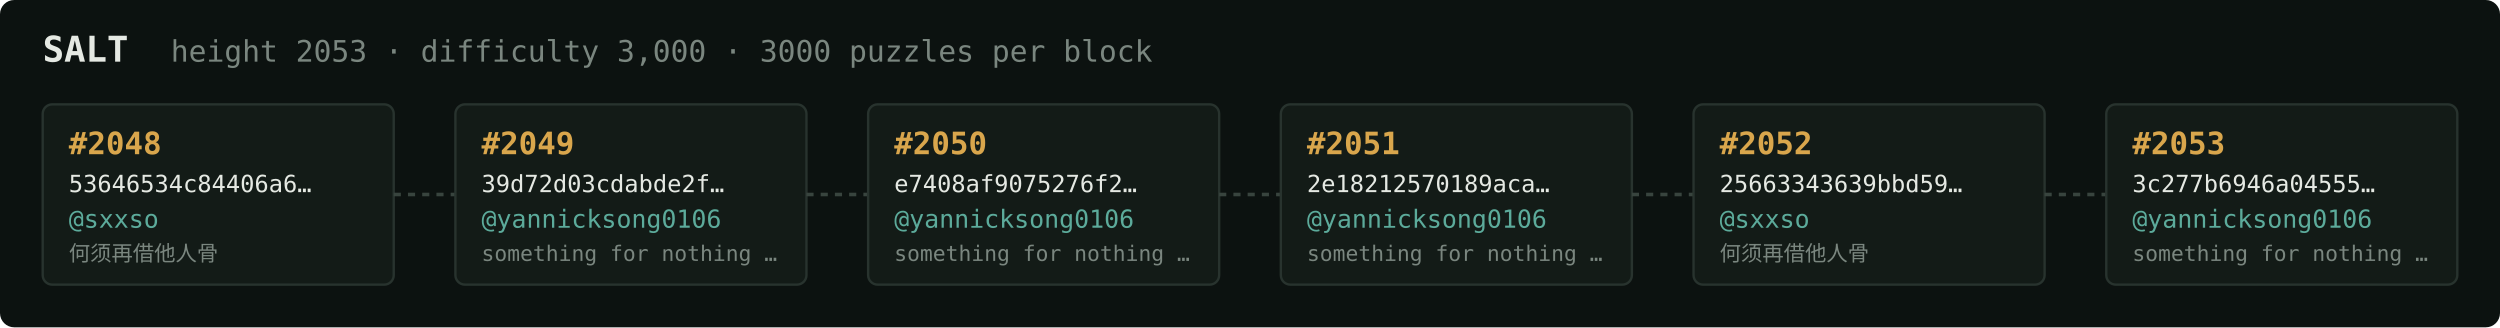
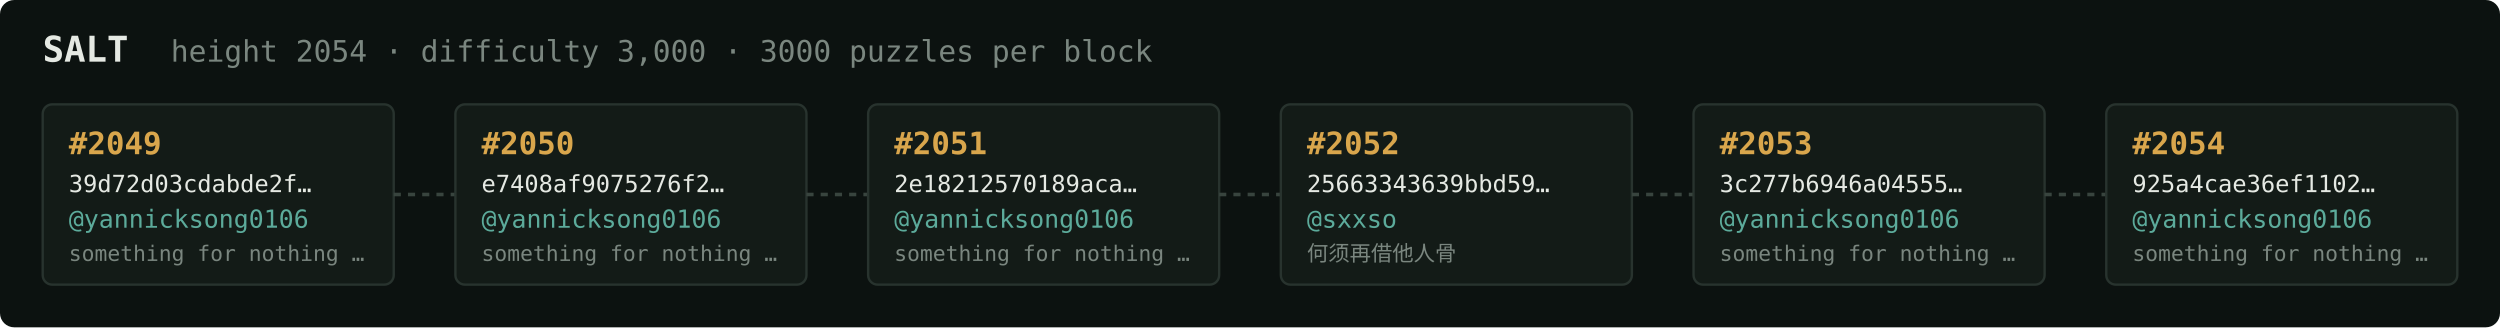
<svg xmlns="http://www.w3.org/2000/svg" width="1054" height="138" viewBox="0 0 1054 138" font-family="ui-monospace,SFMono-Regular,Menlo,monospace">
  <rect fill="#0c1210" width="1054" height="138" rx="6" />
  <text x="18" y="26" fill="#e5e9e3" font-size="15" font-weight="700">SALT</text>
-   <text x="72" y="26" fill="#7a867f" font-size="12.5">height 2053 · difficulty 3,000 · 3000 puzzles per block</text>
+   <text x="72" y="26" fill="#7a867f" font-size="12.5">height 2054 · difficulty 3,000 · 3000 puzzles per block</text>
  <rect x="18" y="44" width="148" height="76" rx="4" fill="#131b17" stroke="#28332e" stroke-width="1" />
-   <text x="29" y="65" fill="#d9a64c" font-size="13" font-weight="700">#2048</text>
-   <text x="29" y="81" fill="#e5e9e3" font-size="10">53646534c84406a6…</text>
-   <text x="29" y="96" fill="#5cab9b" font-size="10.5">@sxxso</text>
-   <text x="29" y="110" fill="#7a867f" font-size="9">何须再借他人骨</text>
+   <text x="29" y="65" fill="#d9a64c" font-size="13" font-weight="700">#2049</text>
+   <text x="29" y="81" fill="#e5e9e3" font-size="10">39d72d03cdabde2f…</text>
+   <text x="29" y="96" fill="#5cab9b" font-size="10.5">@yannicksong0106</text>
+   <text x="29" y="110" fill="#7a867f" font-size="9">something for nothing …</text>
  <line x1="166" y1="82.0" x2="192" y2="82.0" stroke="#38443e" stroke-width="1.5" stroke-dasharray="3 3" />
  <rect x="192" y="44" width="148" height="76" rx="4" fill="#131b17" stroke="#28332e" stroke-width="1" />
-   <text x="203" y="65" fill="#d9a64c" font-size="13" font-weight="700">#2049</text>
-   <text x="203" y="81" fill="#e5e9e3" font-size="10">39d72d03cdabde2f…</text>
+   <text x="203" y="65" fill="#d9a64c" font-size="13" font-weight="700">#2050</text>
+   <text x="203" y="81" fill="#e5e9e3" font-size="10">e7408af9075276f2…</text>
  <text x="203" y="96" fill="#5cab9b" font-size="10.5">@yannicksong0106</text>
  <text x="203" y="110" fill="#7a867f" font-size="9">something for nothing …</text>
  <line x1="340" y1="82.0" x2="366" y2="82.0" stroke="#38443e" stroke-width="1.5" stroke-dasharray="3 3" />
  <rect x="366" y="44" width="148" height="76" rx="4" fill="#131b17" stroke="#28332e" stroke-width="1" />
-   <text x="377" y="65" fill="#d9a64c" font-size="13" font-weight="700">#2050</text>
-   <text x="377" y="81" fill="#e5e9e3" font-size="10">e7408af9075276f2…</text>
+   <text x="377" y="65" fill="#d9a64c" font-size="13" font-weight="700">#2051</text>
+   <text x="377" y="81" fill="#e5e9e3" font-size="10">2e18212570189aca…</text>
  <text x="377" y="96" fill="#5cab9b" font-size="10.5">@yannicksong0106</text>
  <text x="377" y="110" fill="#7a867f" font-size="9">something for nothing …</text>
  <line x1="514" y1="82.0" x2="540" y2="82.0" stroke="#38443e" stroke-width="1.5" stroke-dasharray="3 3" />
  <rect x="540" y="44" width="148" height="76" rx="4" fill="#131b17" stroke="#28332e" stroke-width="1" />
-   <text x="551" y="65" fill="#d9a64c" font-size="13" font-weight="700">#2051</text>
-   <text x="551" y="81" fill="#e5e9e3" font-size="10">2e18212570189aca…</text>
-   <text x="551" y="96" fill="#5cab9b" font-size="10.5">@yannicksong0106</text>
-   <text x="551" y="110" fill="#7a867f" font-size="9">something for nothing …</text>
+   <text x="551" y="65" fill="#d9a64c" font-size="13" font-weight="700">#2052</text>
+   <text x="551" y="81" fill="#e5e9e3" font-size="10">25663343639bbd59…</text>
+   <text x="551" y="96" fill="#5cab9b" font-size="10.5">@sxxso</text>
+   <text x="551" y="110" fill="#7a867f" font-size="9">何须再借他人骨</text>
  <line x1="688" y1="82.0" x2="714" y2="82.0" stroke="#38443e" stroke-width="1.5" stroke-dasharray="3 3" />
  <rect x="714" y="44" width="148" height="76" rx="4" fill="#131b17" stroke="#28332e" stroke-width="1" />
-   <text x="725" y="65" fill="#d9a64c" font-size="13" font-weight="700">#2052</text>
-   <text x="725" y="81" fill="#e5e9e3" font-size="10">25663343639bbd59…</text>
-   <text x="725" y="96" fill="#5cab9b" font-size="10.5">@sxxso</text>
-   <text x="725" y="110" fill="#7a867f" font-size="9">何须再借他人骨</text>
+   <text x="725" y="65" fill="#d9a64c" font-size="13" font-weight="700">#2053</text>
+   <text x="725" y="81" fill="#e5e9e3" font-size="10">3c277b6946a04555…</text>
+   <text x="725" y="96" fill="#5cab9b" font-size="10.5">@yannicksong0106</text>
+   <text x="725" y="110" fill="#7a867f" font-size="9">something for nothing …</text>
  <line x1="862" y1="82.0" x2="888" y2="82.0" stroke="#38443e" stroke-width="1.5" stroke-dasharray="3 3" />
  <rect x="888" y="44" width="148" height="76" rx="4" fill="#131b17" stroke="#28332e" stroke-width="1" />
-   <text x="899" y="65" fill="#d9a64c" font-size="13" font-weight="700">#2053</text>
-   <text x="899" y="81" fill="#e5e9e3" font-size="10">3c277b6946a04555…</text>
+   <text x="899" y="65" fill="#d9a64c" font-size="13" font-weight="700">#2054</text>
+   <text x="899" y="81" fill="#e5e9e3" font-size="10">925a4cae36ef1102…</text>
  <text x="899" y="96" fill="#5cab9b" font-size="10.5">@yannicksong0106</text>
  <text x="899" y="110" fill="#7a867f" font-size="9">something for nothing …</text>
</svg>
